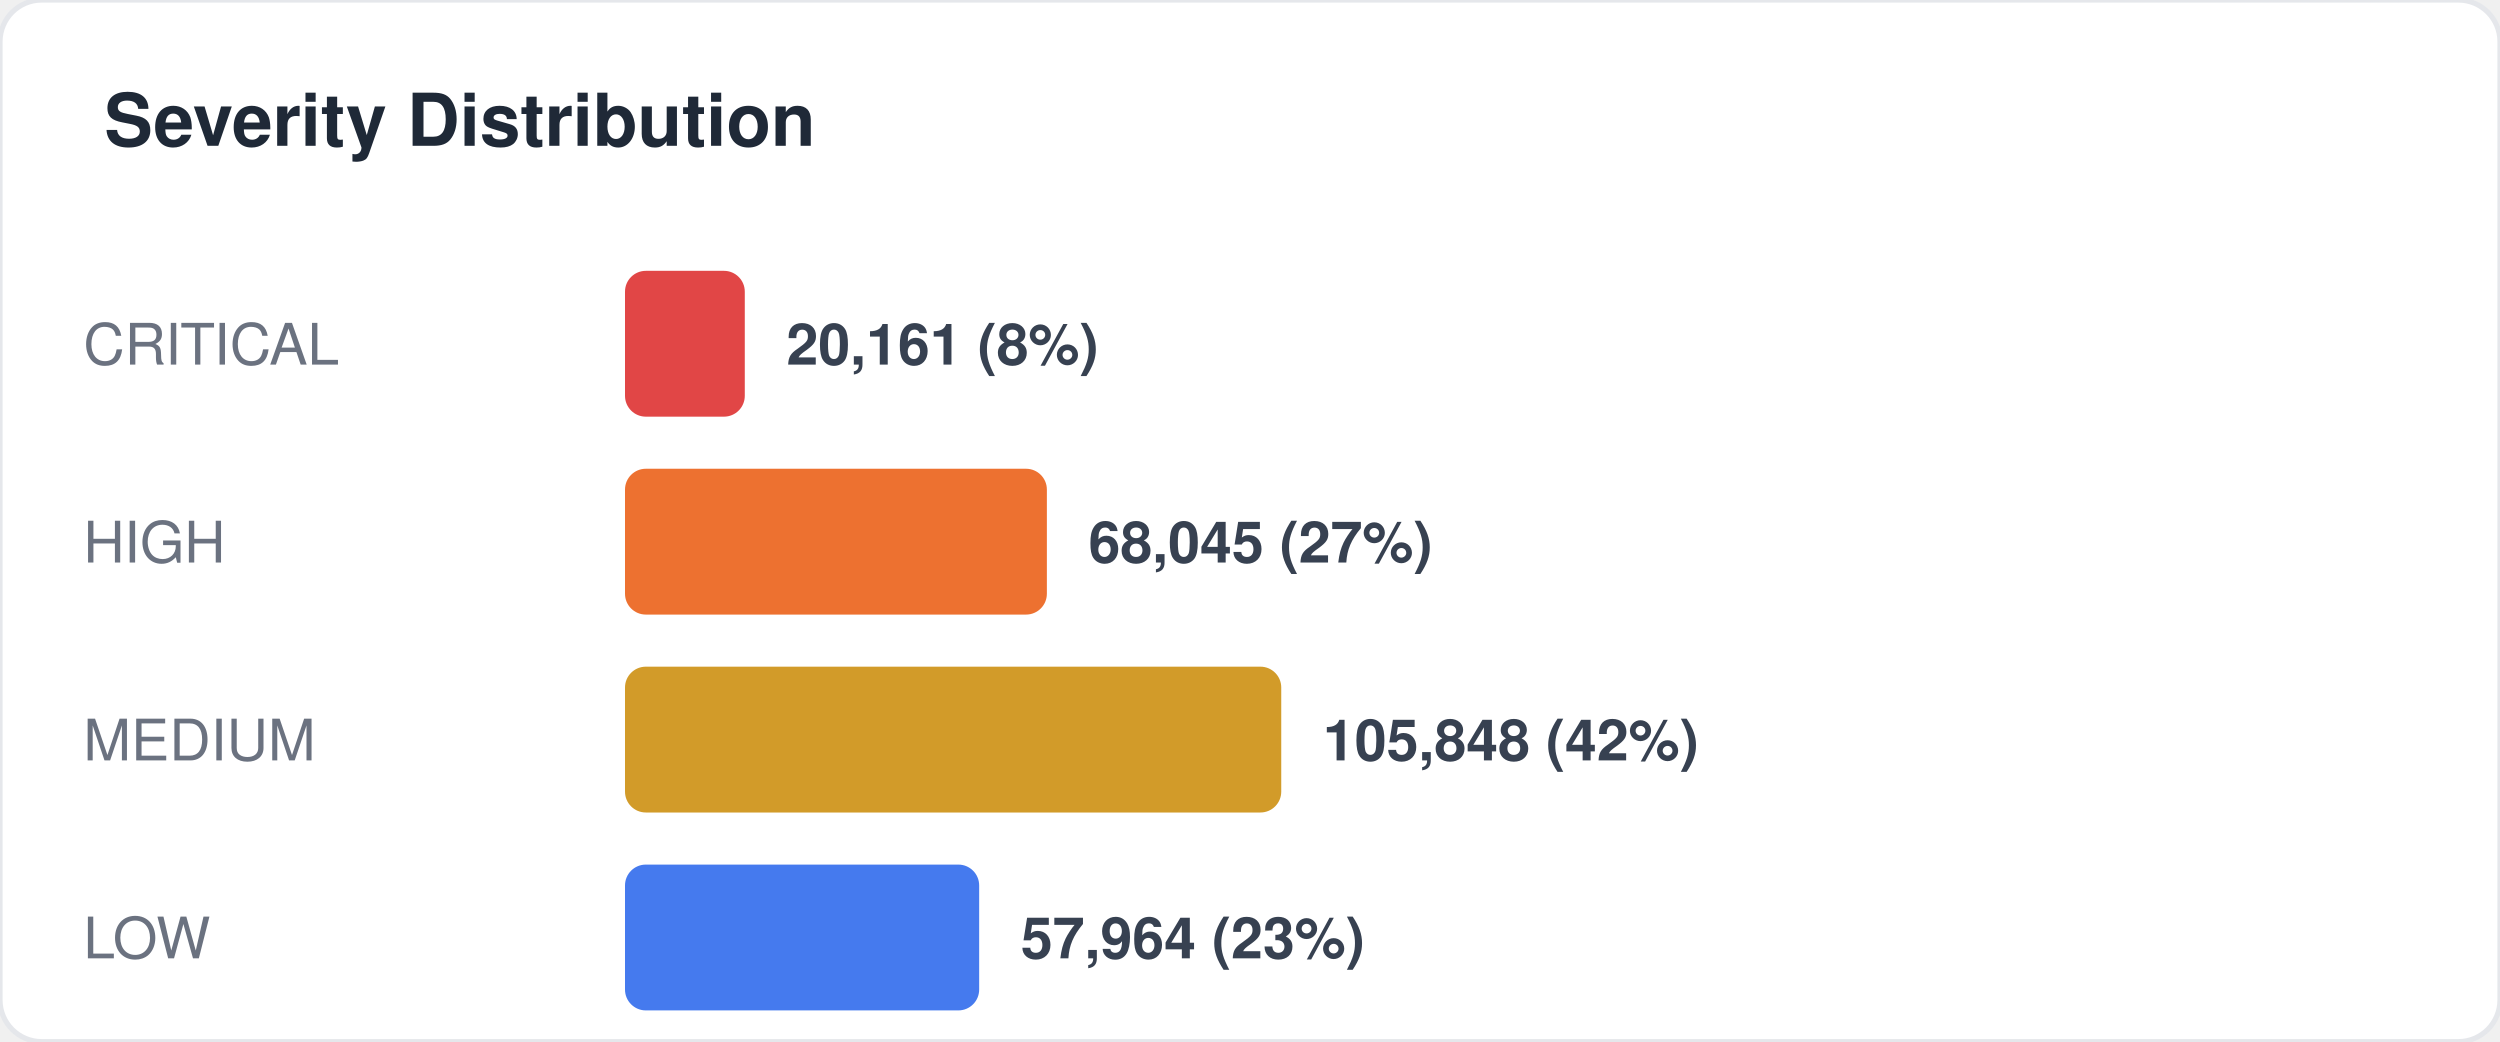
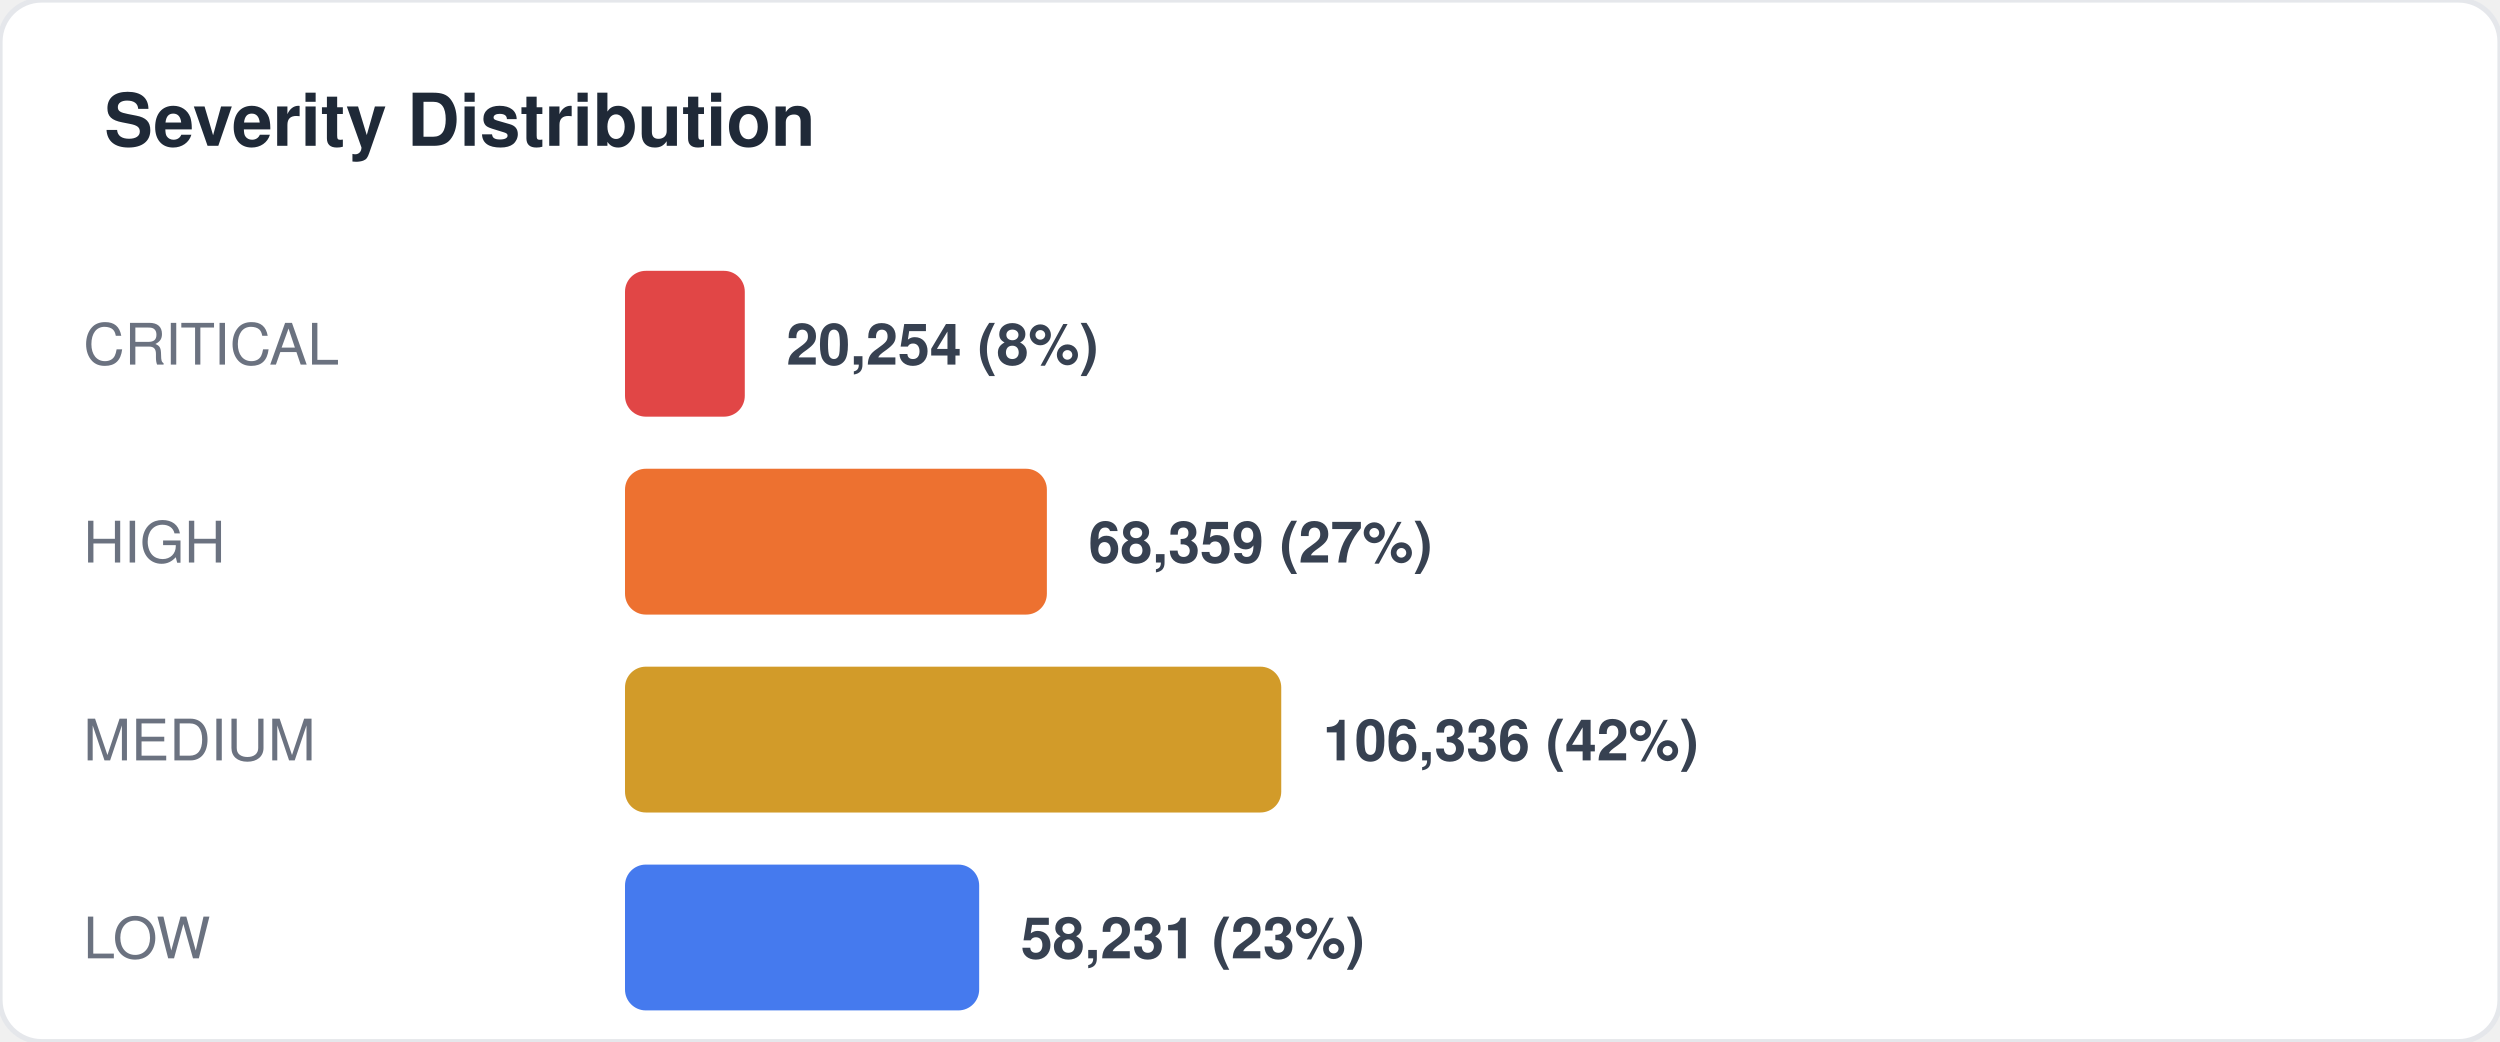
<svg xmlns="http://www.w3.org/2000/svg" width="480" height="200" viewBox="0 0 480 200" fill="none">
  <style>
  text { font-family: -apple-system, BlinkMacSystemFont, "Segoe UI", Helvetica, Arial, sans-serif; }
  .title { font-size: 14px; font-weight: 700; fill: #1f2937; }
  .label { font-size: 11px; fill: #6b7280; }
  .value { font-size: 11px; font-weight: 600; fill: #374151; }
  .big-number { font-size: 28px; font-weight: 800; fill: #111827; }
  .sub { font-size: 10px; fill: #9ca3af; }
</style>
  <rect width="480" height="200" rx="8" fill="#ffffff" stroke="#e5e7eb" stroke-width="1" />
  <text x="20" y="28" class="title">Severity Distribution</text>
  <text x="16" y="70" class="label">CRITICAL</text>
  <rect x="120" y="52" width="23" height="28" rx="4" fill="#dc2626" opacity="0.85" />
-   <text x="151" y="70" class="value">20,161 (8%)</text>
+   <text x="151" y="70" class="value">20,254 (8%)</text>
  <text x="16" y="108" class="label">HIGH</text>
  <rect x="120" y="90" width="81" height="28" rx="4" fill="#ea580c" opacity="0.85" />
-   <text x="209" y="108" class="value">68,045 (27%)</text>
+   <text x="209" y="108" class="value">68,359 (27%)</text>
  <text x="16" y="146" class="label">MEDIUM</text>
  <rect x="120" y="128" width="126" height="28" rx="4" fill="#ca8a04" opacity="0.85" />
-   <text x="254" y="146" class="value">105,848 (42%)</text>
+   <text x="254" y="146" class="value">106,336 (42%)</text>
  <text x="16" y="184" class="label">LOW</text>
  <rect x="120" y="166" width="68" height="28" rx="4" fill="#2563eb" opacity="0.85" />
-   <text x="196" y="184" class="value">57,964 (23%)</text>
+   <text x="196" y="184" class="value">58,231 (23%)</text>
</svg>
